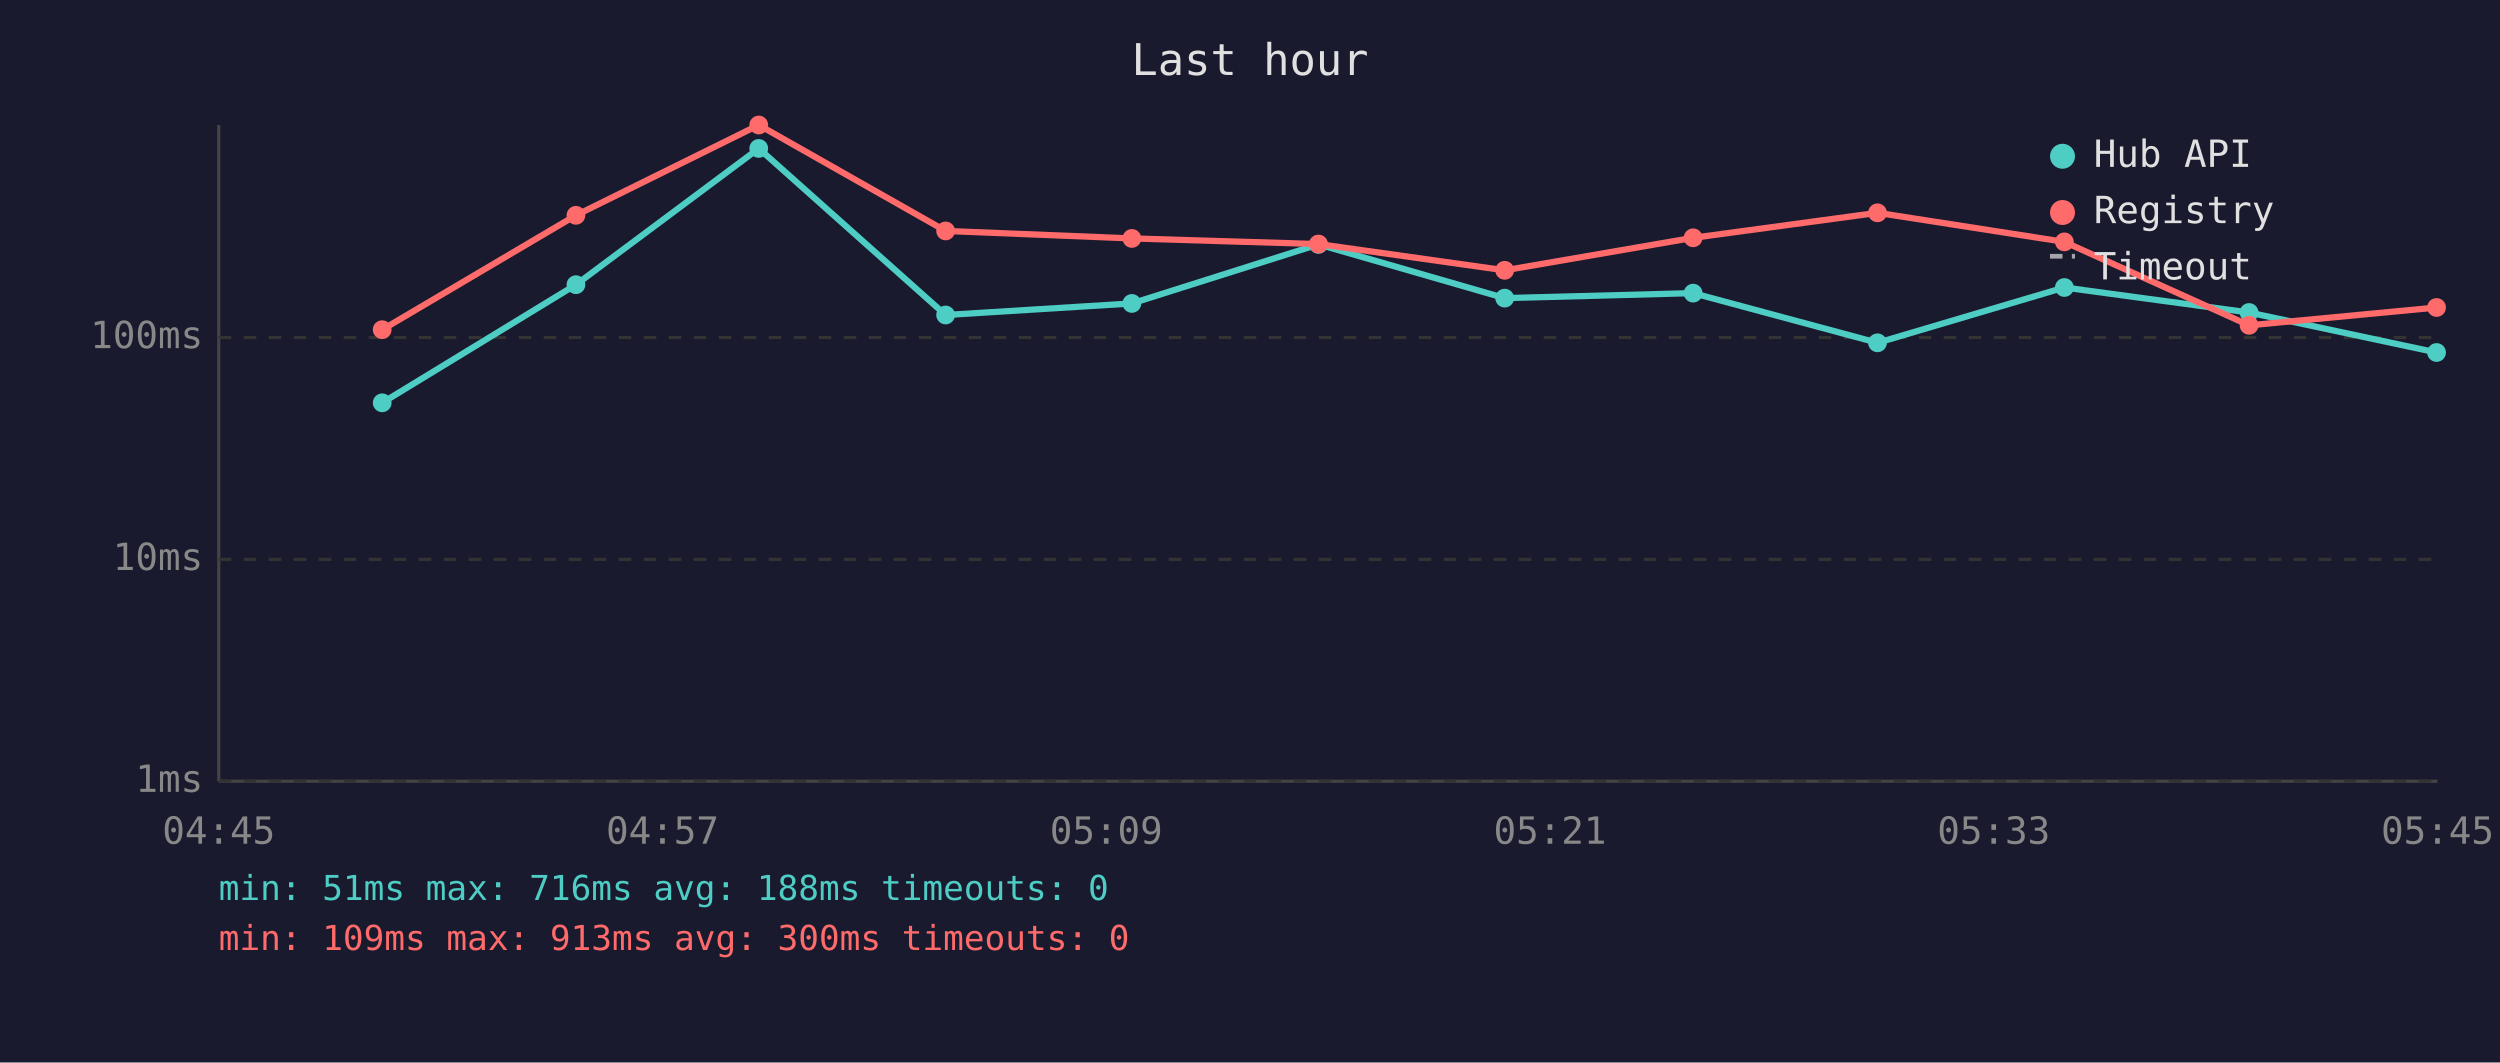
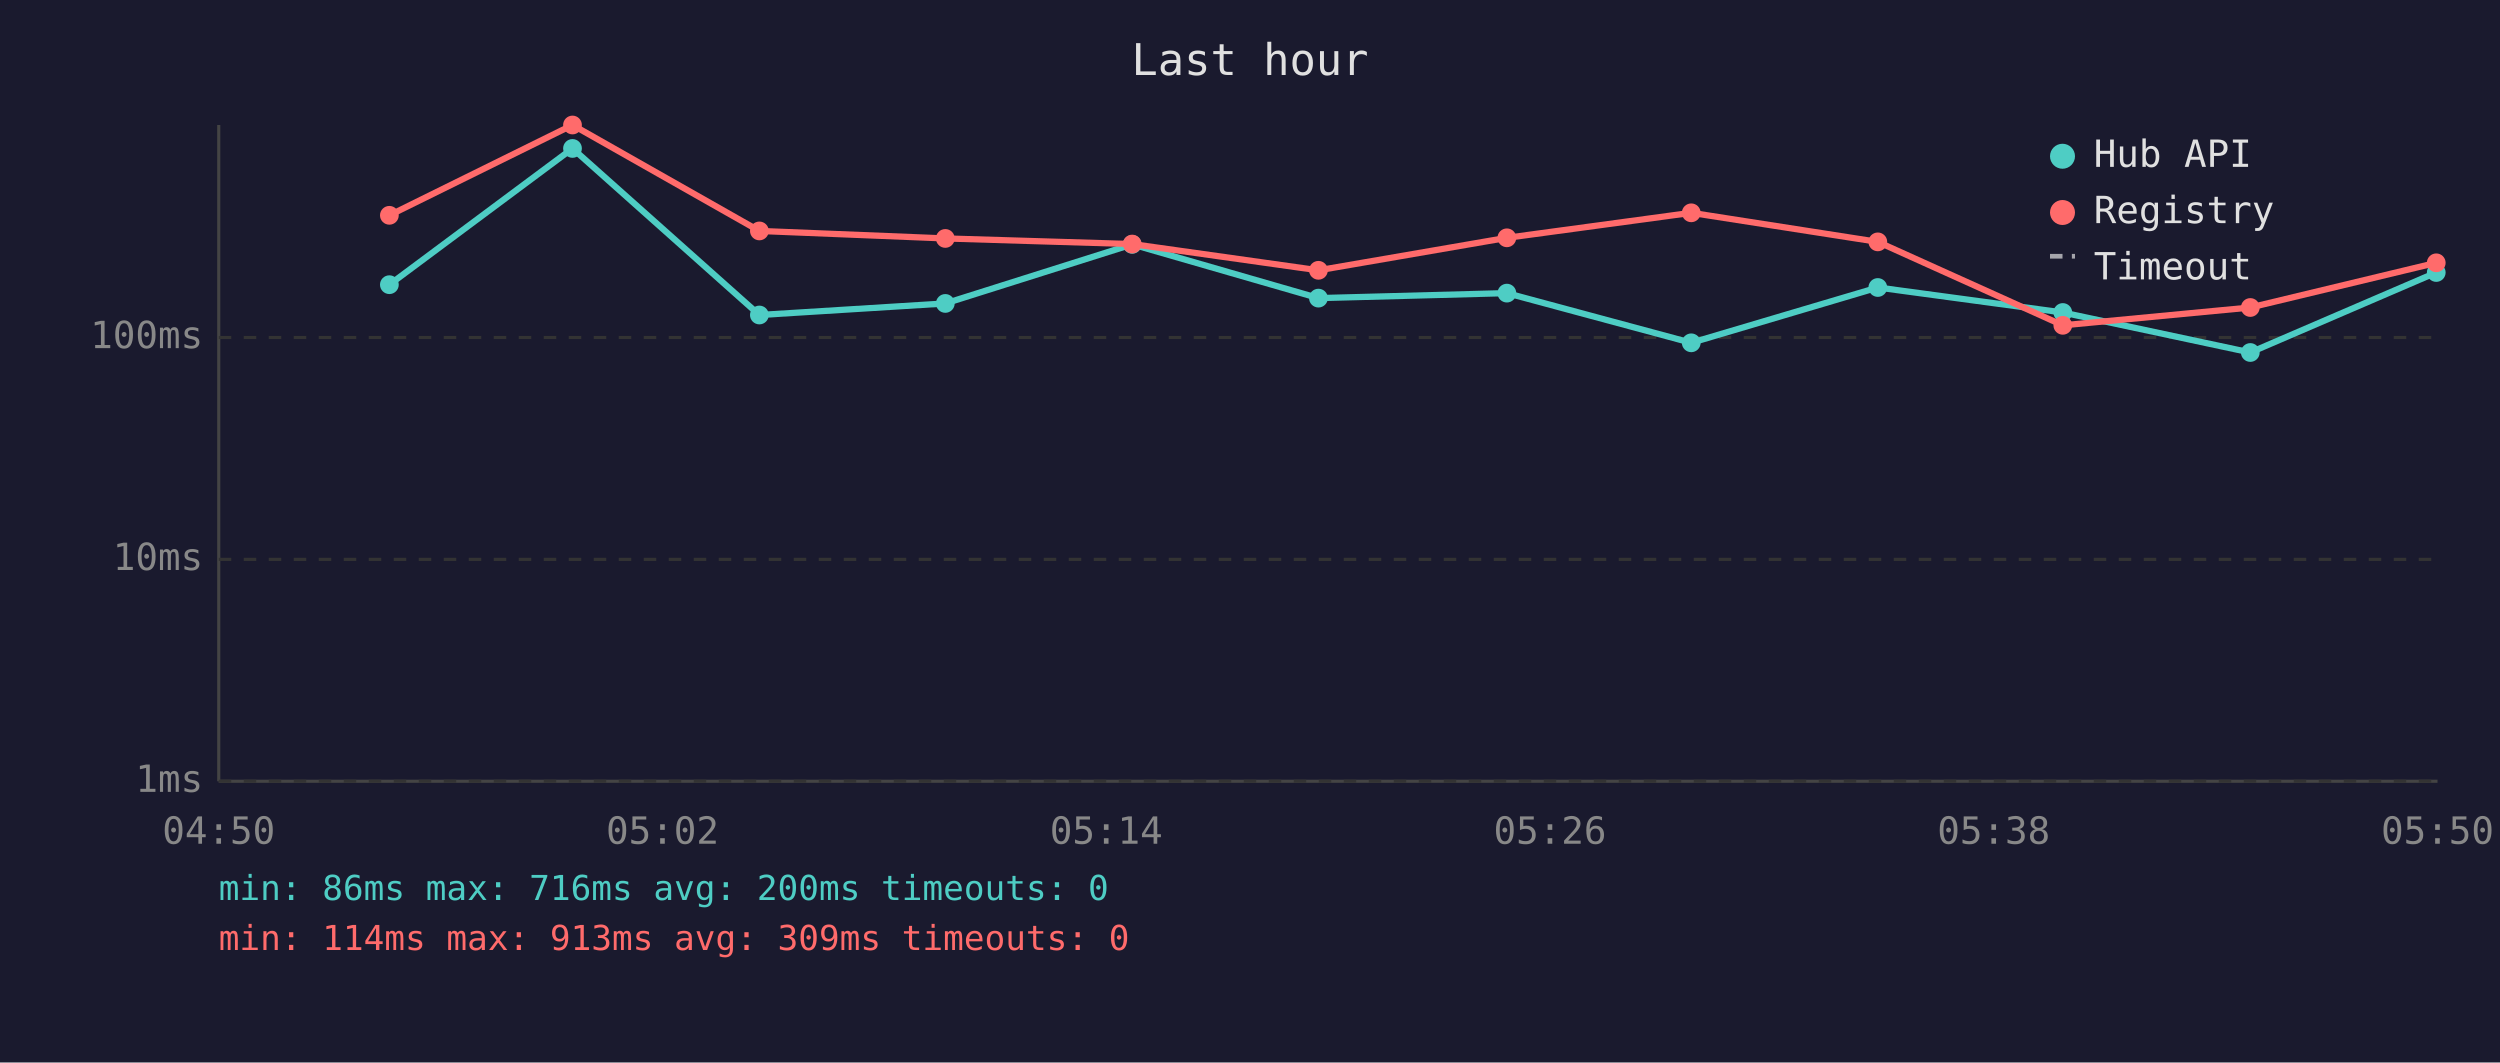
<svg xmlns="http://www.w3.org/2000/svg" viewBox="0 0 800 340" font-family="monospace" font-size="12">
  <rect width="800" height="340" fill="#1a1a2e" />
  <text x="400" y="24" fill="#e0e0e0" font-size="14" text-anchor="middle">Last hour</text>
  <line x1="70" y1="40" x2="70" y2="250" stroke="#444" stroke-width="1" />
  <line x1="70" y1="250" x2="780" y2="250" stroke="#444" stroke-width="1" />
  <line x1="70" y1="250" x2="780" y2="250" stroke="#333" stroke-width="1" stroke-dasharray="4" />
  <text x="65" y="250" fill="#888" text-anchor="end" dominant-baseline="middle">1ms</text>
  <line x1="70" y1="179" x2="780" y2="179" stroke="#333" stroke-width="1" stroke-dasharray="4" />
  <text x="65" y="179" fill="#888" text-anchor="end" dominant-baseline="middle">10ms</text>
  <line x1="70" y1="108" x2="780" y2="108" stroke="#333" stroke-width="1" stroke-dasharray="4" />
  <text x="65" y="108" fill="#888" text-anchor="end" dominant-baseline="middle">100ms</text>
-   <text x="70" y="270" fill="#888" text-anchor="middle">04:45</text>
-   <text x="212" y="270" fill="#888" text-anchor="middle">04:57</text>
-   <text x="354" y="270" fill="#888" text-anchor="middle">05:09</text>
-   <text x="496" y="270" fill="#888" text-anchor="middle">05:21</text>
-   <text x="638" y="270" fill="#888" text-anchor="middle">05:33</text>
-   <text x="780" y="270" fill="#888" text-anchor="middle">05:45</text>
-   <polyline points="122.3,128.9 184.3,91.1 242.8,47.5 302.6,100.8 362.2,97.1 421.9,78.2 481.5,95.4 541.8,93.8 600.8,109.7 660.6,92.0 719.7,100.0 779.7,112.8" fill="none" stroke="#4ecdc4" stroke-width="2" opacity="1" />
-   <circle cx="122.3" cy="128.9" r="3" fill="#4ecdc4" />
-   <circle cx="184.3" cy="91.1" r="3" fill="#4ecdc4" />
-   <circle cx="242.8" cy="47.5" r="3" fill="#4ecdc4" />
-   <circle cx="302.6" cy="100.8" r="3" fill="#4ecdc4" />
-   <circle cx="362.2" cy="97.1" r="3" fill="#4ecdc4" />
-   <circle cx="421.9" cy="78.2" r="3" fill="#4ecdc4" />
-   <circle cx="481.5" cy="95.4" r="3" fill="#4ecdc4" />
-   <circle cx="541.8" cy="93.8" r="3" fill="#4ecdc4" />
-   <circle cx="600.8" cy="109.7" r="3" fill="#4ecdc4" />
-   <circle cx="660.6" cy="92.0" r="3" fill="#4ecdc4" />
-   <circle cx="719.7" cy="100.0" r="3" fill="#4ecdc4" />
-   <circle cx="779.7" cy="112.8" r="3" fill="#4ecdc4" />
-   <polyline points="122.3,105.5 184.3,68.9 242.8,40.0 302.6,73.9 362.2,76.3 421.9,78.1 481.5,86.5 541.8,76.1 600.8,68.1 660.6,77.4 719.7,104.1 779.7,98.4" fill="none" stroke="#ff6b6b" stroke-width="2" opacity="1" />
-   <circle cx="122.3" cy="105.5" r="3" fill="#ff6b6b" />
-   <circle cx="184.3" cy="68.9" r="3" fill="#ff6b6b" />
-   <circle cx="242.8" cy="40.0" r="3" fill="#ff6b6b" />
-   <circle cx="302.6" cy="73.9" r="3" fill="#ff6b6b" />
-   <circle cx="362.2" cy="76.3" r="3" fill="#ff6b6b" />
-   <circle cx="421.9" cy="78.1" r="3" fill="#ff6b6b" />
-   <circle cx="481.5" cy="86.5" r="3" fill="#ff6b6b" />
-   <circle cx="541.8" cy="76.1" r="3" fill="#ff6b6b" />
-   <circle cx="600.8" cy="68.1" r="3" fill="#ff6b6b" />
-   <circle cx="660.6" cy="77.4" r="3" fill="#ff6b6b" />
-   <circle cx="719.7" cy="104.1" r="3" fill="#ff6b6b" />
-   <circle cx="779.7" cy="98.4" r="3" fill="#ff6b6b" />
+   <text x="70" y="270" fill="#888" text-anchor="middle">04:50</text>
+   <text x="212" y="270" fill="#888" text-anchor="middle">05:02</text>
+   <text x="354" y="270" fill="#888" text-anchor="middle">05:14</text>
+   <text x="496" y="270" fill="#888" text-anchor="middle">05:26</text>
+   <text x="638" y="270" fill="#888" text-anchor="middle">05:38</text>
+   <text x="780" y="270" fill="#888" text-anchor="middle">05:50</text>
+   <polyline points="124.6,91.1 183.2,47.5 243.0,100.8 302.5,97.1 362.3,78.2 421.9,95.4 482.2,93.8 541.2,109.7 600.9,92.0 660.1,100.0 720.1,112.8 779.6,87.2" fill="none" stroke="#4ecdc4" stroke-width="2" opacity="1" />
+   <circle cx="124.6" cy="91.1" r="3" fill="#4ecdc4" />
+   <circle cx="183.2" cy="47.5" r="3" fill="#4ecdc4" />
+   <circle cx="243.0" cy="100.8" r="3" fill="#4ecdc4" />
+   <circle cx="302.5" cy="97.1" r="3" fill="#4ecdc4" />
+   <circle cx="362.3" cy="78.2" r="3" fill="#4ecdc4" />
+   <circle cx="421.9" cy="95.4" r="3" fill="#4ecdc4" />
+   <circle cx="482.2" cy="93.8" r="3" fill="#4ecdc4" />
+   <circle cx="541.2" cy="109.7" r="3" fill="#4ecdc4" />
+   <circle cx="600.9" cy="92.0" r="3" fill="#4ecdc4" />
+   <circle cx="660.1" cy="100.0" r="3" fill="#4ecdc4" />
+   <circle cx="720.1" cy="112.8" r="3" fill="#4ecdc4" />
+   <circle cx="779.6" cy="87.2" r="3" fill="#4ecdc4" />
+   <polyline points="124.6,68.9 183.2,40.0 243.0,73.9 302.5,76.3 362.3,78.1 421.9,86.5 482.2,76.1 541.2,68.1 600.9,77.4 660.1,104.1 720.1,98.4 779.6,84.1" fill="none" stroke="#ff6b6b" stroke-width="2" opacity="1" />
+   <circle cx="124.6" cy="68.9" r="3" fill="#ff6b6b" />
+   <circle cx="183.2" cy="40.0" r="3" fill="#ff6b6b" />
+   <circle cx="243.0" cy="73.9" r="3" fill="#ff6b6b" />
+   <circle cx="302.5" cy="76.3" r="3" fill="#ff6b6b" />
+   <circle cx="362.3" cy="78.1" r="3" fill="#ff6b6b" />
+   <circle cx="421.9" cy="86.5" r="3" fill="#ff6b6b" />
+   <circle cx="482.2" cy="76.1" r="3" fill="#ff6b6b" />
+   <circle cx="541.2" cy="68.1" r="3" fill="#ff6b6b" />
+   <circle cx="600.9" cy="77.4" r="3" fill="#ff6b6b" />
+   <circle cx="660.1" cy="104.1" r="3" fill="#ff6b6b" />
+   <circle cx="720.1" cy="98.4" r="3" fill="#ff6b6b" />
+   <circle cx="779.6" cy="84.1" r="3" fill="#ff6b6b" />
  <circle cx="660" cy="50" r="4" fill="#4ecdc4" />
  <text x="670" y="50" fill="#e0e0e0" dominant-baseline="middle">Hub API</text>
  <circle cx="660" cy="68" r="4" fill="#ff6b6b" />
  <text x="670" y="68" fill="#e0e0e0" dominant-baseline="middle">Registry</text>
  <line x1="656" y1="82" x2="664" y2="82" stroke="#e0e0e0" stroke-width="1.5" stroke-dasharray="4,3" opacity="0.7" />
  <text x="670" y="86" fill="#e0e0e0" dominant-baseline="middle">Timeout</text>
-   <text x="70" y="288" fill="#4ecdc4" font-size="11">min: 51ms  max: 716ms  avg: 188ms  timeouts: 0</text>
-   <text x="70" y="304" fill="#ff6b6b" font-size="11">min: 109ms  max: 913ms  avg: 300ms  timeouts: 0</text>
+   <text x="70" y="288" fill="#4ecdc4" font-size="11">min: 86ms  max: 716ms  avg: 200ms  timeouts: 0</text>
+   <text x="70" y="304" fill="#ff6b6b" font-size="11">min: 114ms  max: 913ms  avg: 309ms  timeouts: 0</text>
</svg>
